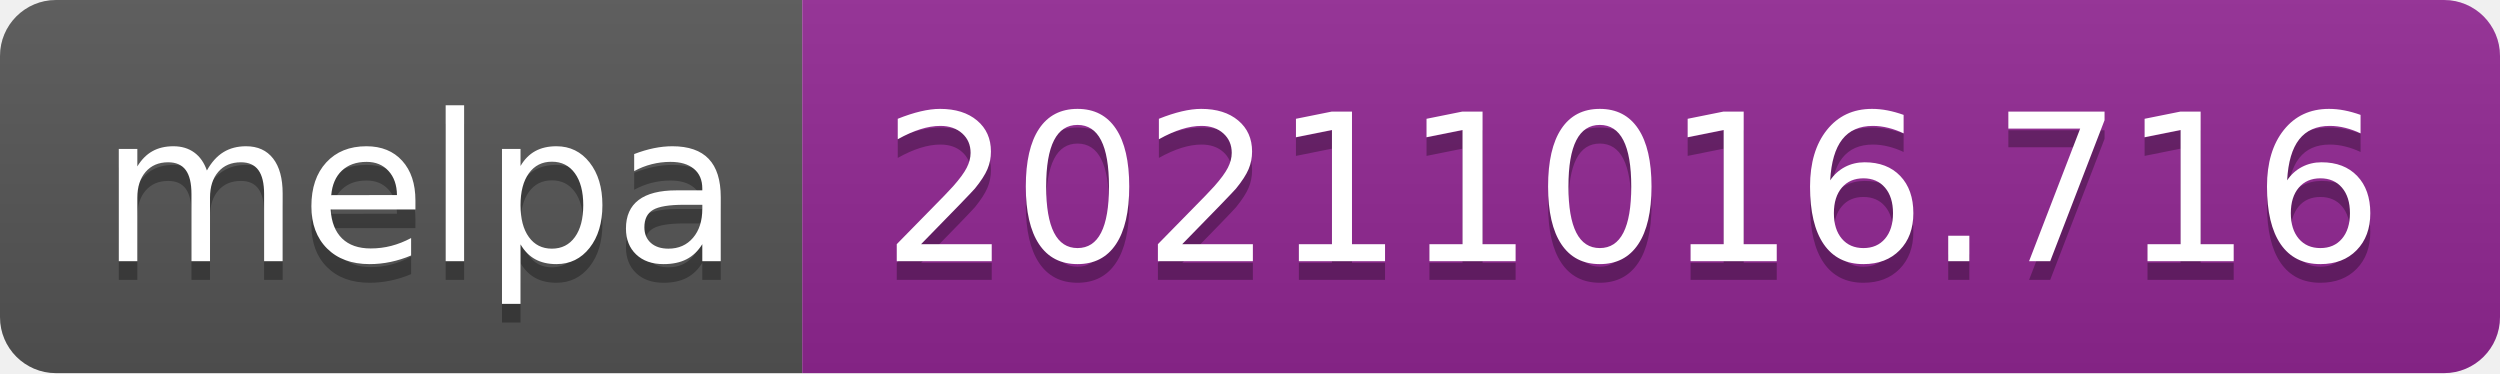
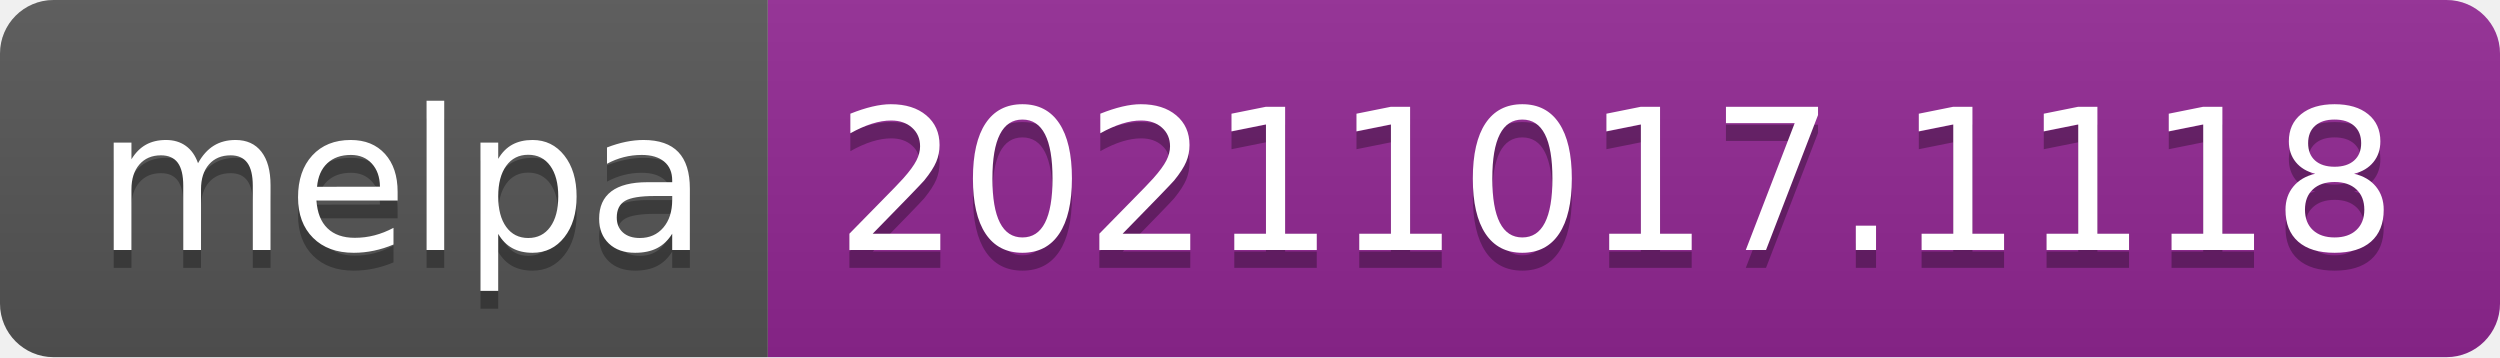
- <svg xmlns="http://www.w3.org/2000/svg" width="134" height="20" role="img" aria-label="melpa: 20211016.716">
+ <svg xmlns="http://www.w3.org/2000/svg" width="140" height="20" role="img" aria-label="melpa: 20211017.1118">
  <linearGradient id="s" x2="0" y2="100%">
    <stop offset="0" stop-color="#bbb" stop-opacity=".1" />
    <stop offset="1" stop-opacity=".1" />
  </linearGradient>
  <clipPath id="r">
-     <rect width="134" height="20" rx="3" fill="#fff" />
+     <rect width="140" height="20" rx="3" fill="#fff" />
  </clipPath>
  <g clip-path="url(#r)">
    <rect width="43" height="20" fill="#555" />
-     <rect x="43" width="91" height="20" fill="#922793" />
-     <rect width="134" height="20" fill="url(#s)" />
+     <rect x="43" width="97" height="20" fill="#922793" />
+     <rect width="140" height="20" fill="url(#s)" />
  </g>
  <g fill="#fff" text-anchor="middle" font-family="Verdana,Geneva,DejaVu Sans,sans-serif" text-rendering="geometricPrecision" font-size="110">
    <text aria-hidden="true" x="225" y="150" fill="#010101" fill-opacity=".3" transform="scale(.1)" textLength="330">melpa</text>
    <text x="225" y="140" transform="scale(.1)" fill="#fff" textLength="330">melpa</text>
-     <text aria-hidden="true" x="875" y="150" fill="#010101" fill-opacity=".3" transform="scale(.1)" textLength="810">20211016.716</text>
-     <text x="875" y="140" transform="scale(.1)" fill="#fff" textLength="810">20211016.716</text>
+     <text aria-hidden="true" x="905" y="150" fill="#010101" fill-opacity=".3" transform="scale(.1)" textLength="870">20211017.1118</text>
+     <text x="905" y="140" transform="scale(.1)" fill="#fff" textLength="870">20211017.1118</text>
  </g>
</svg>
